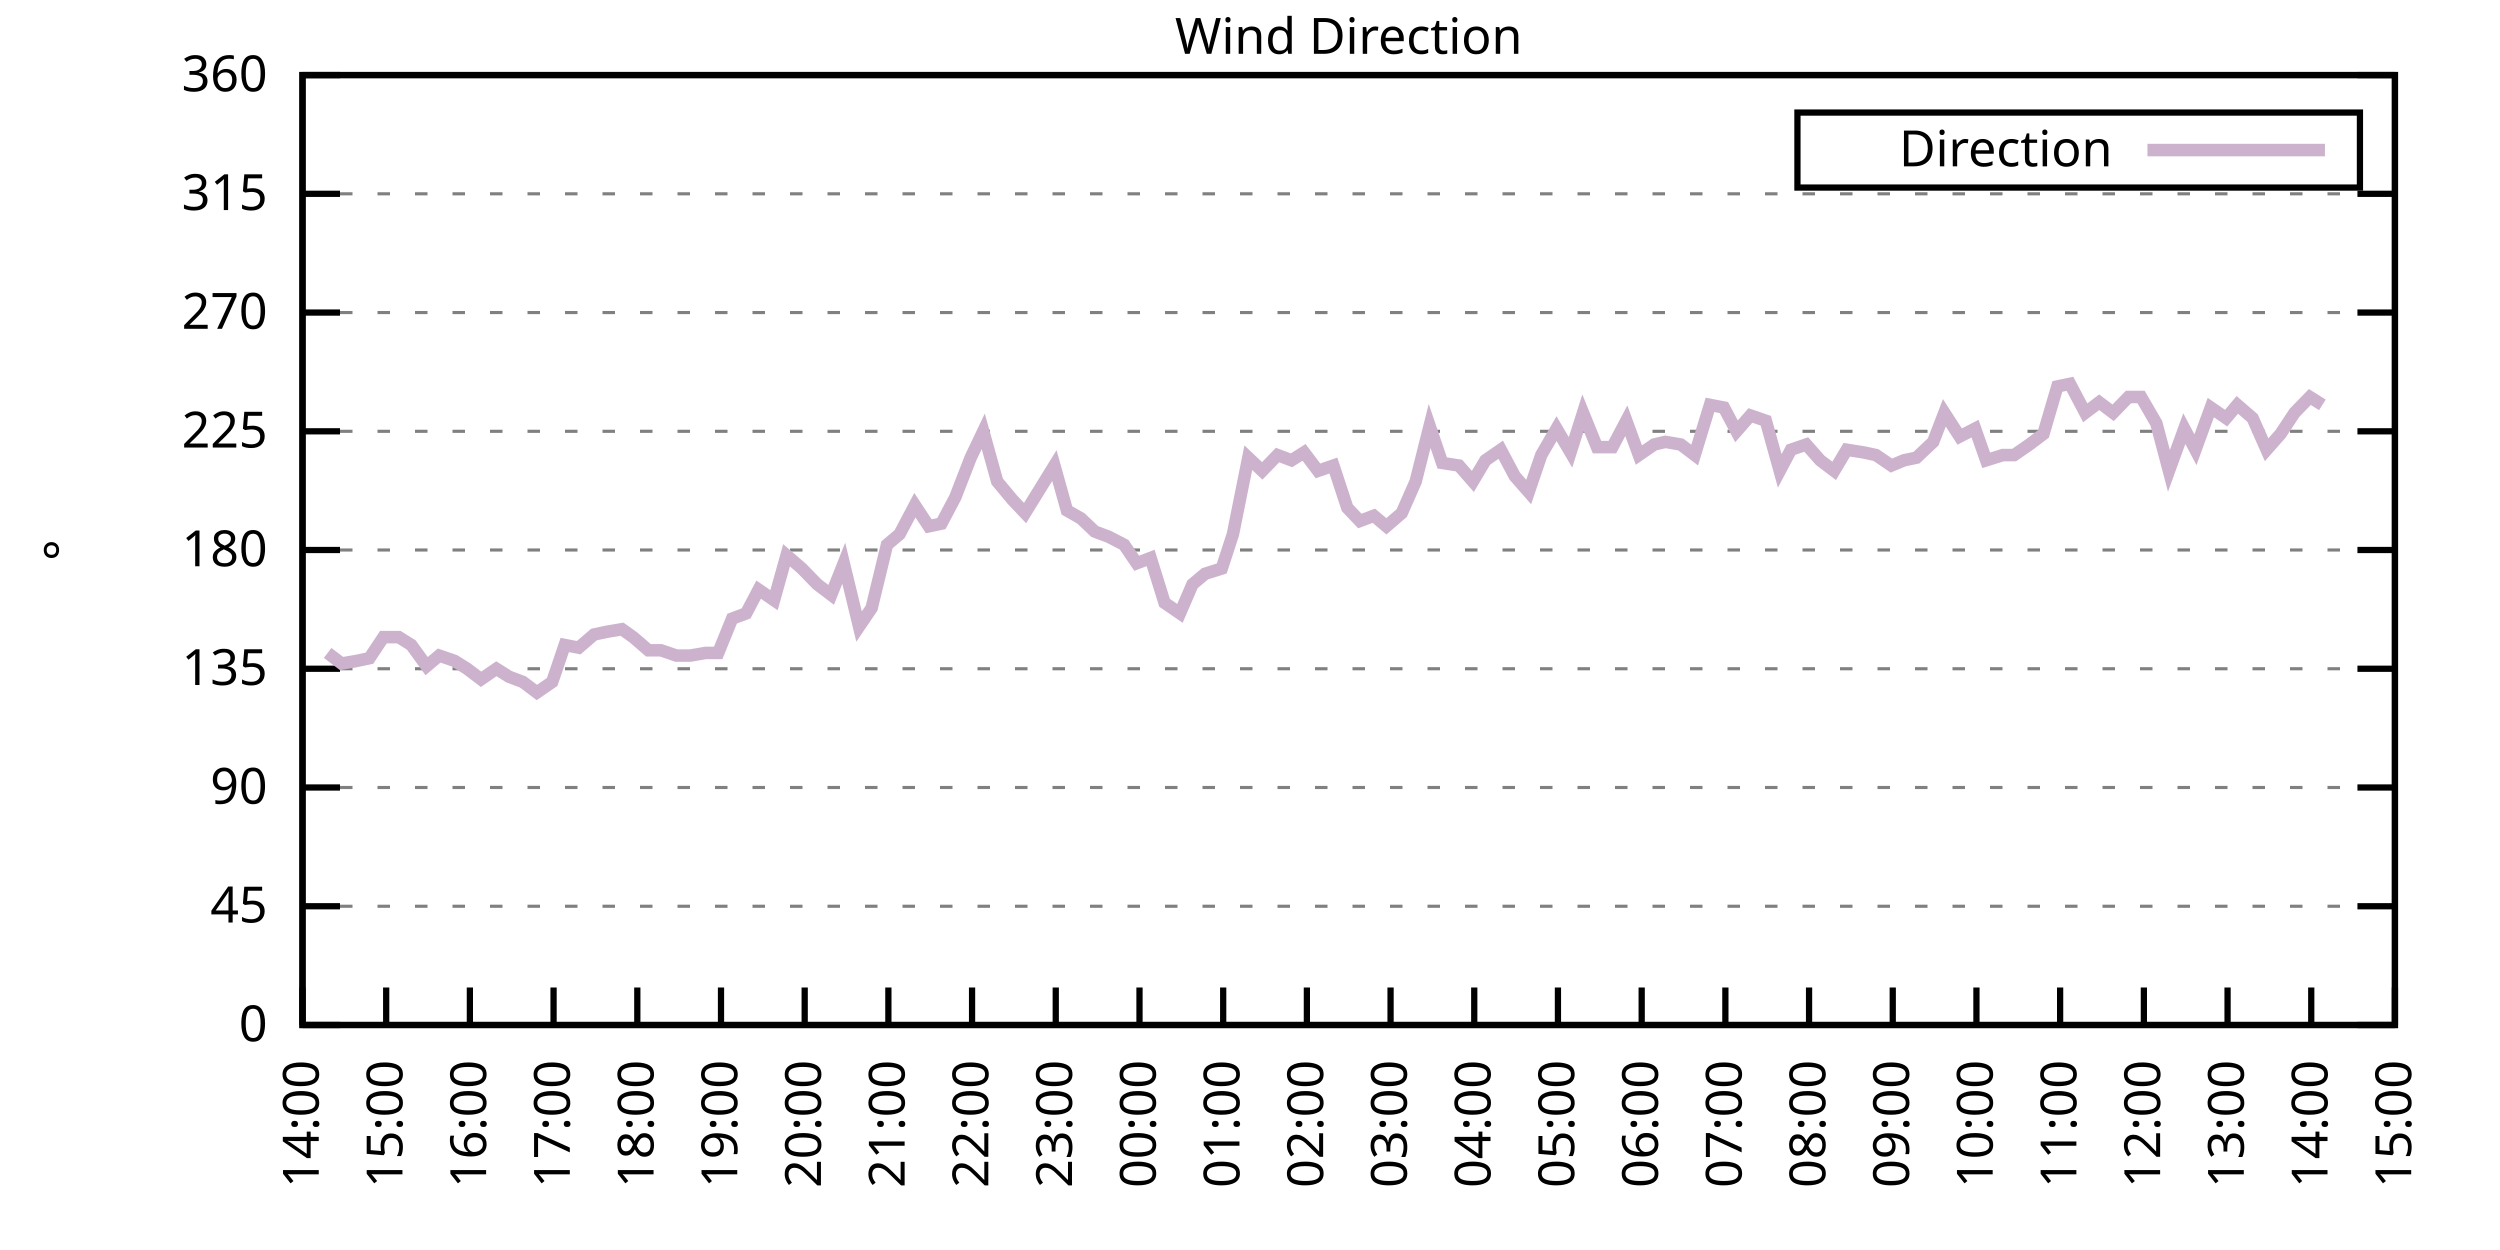
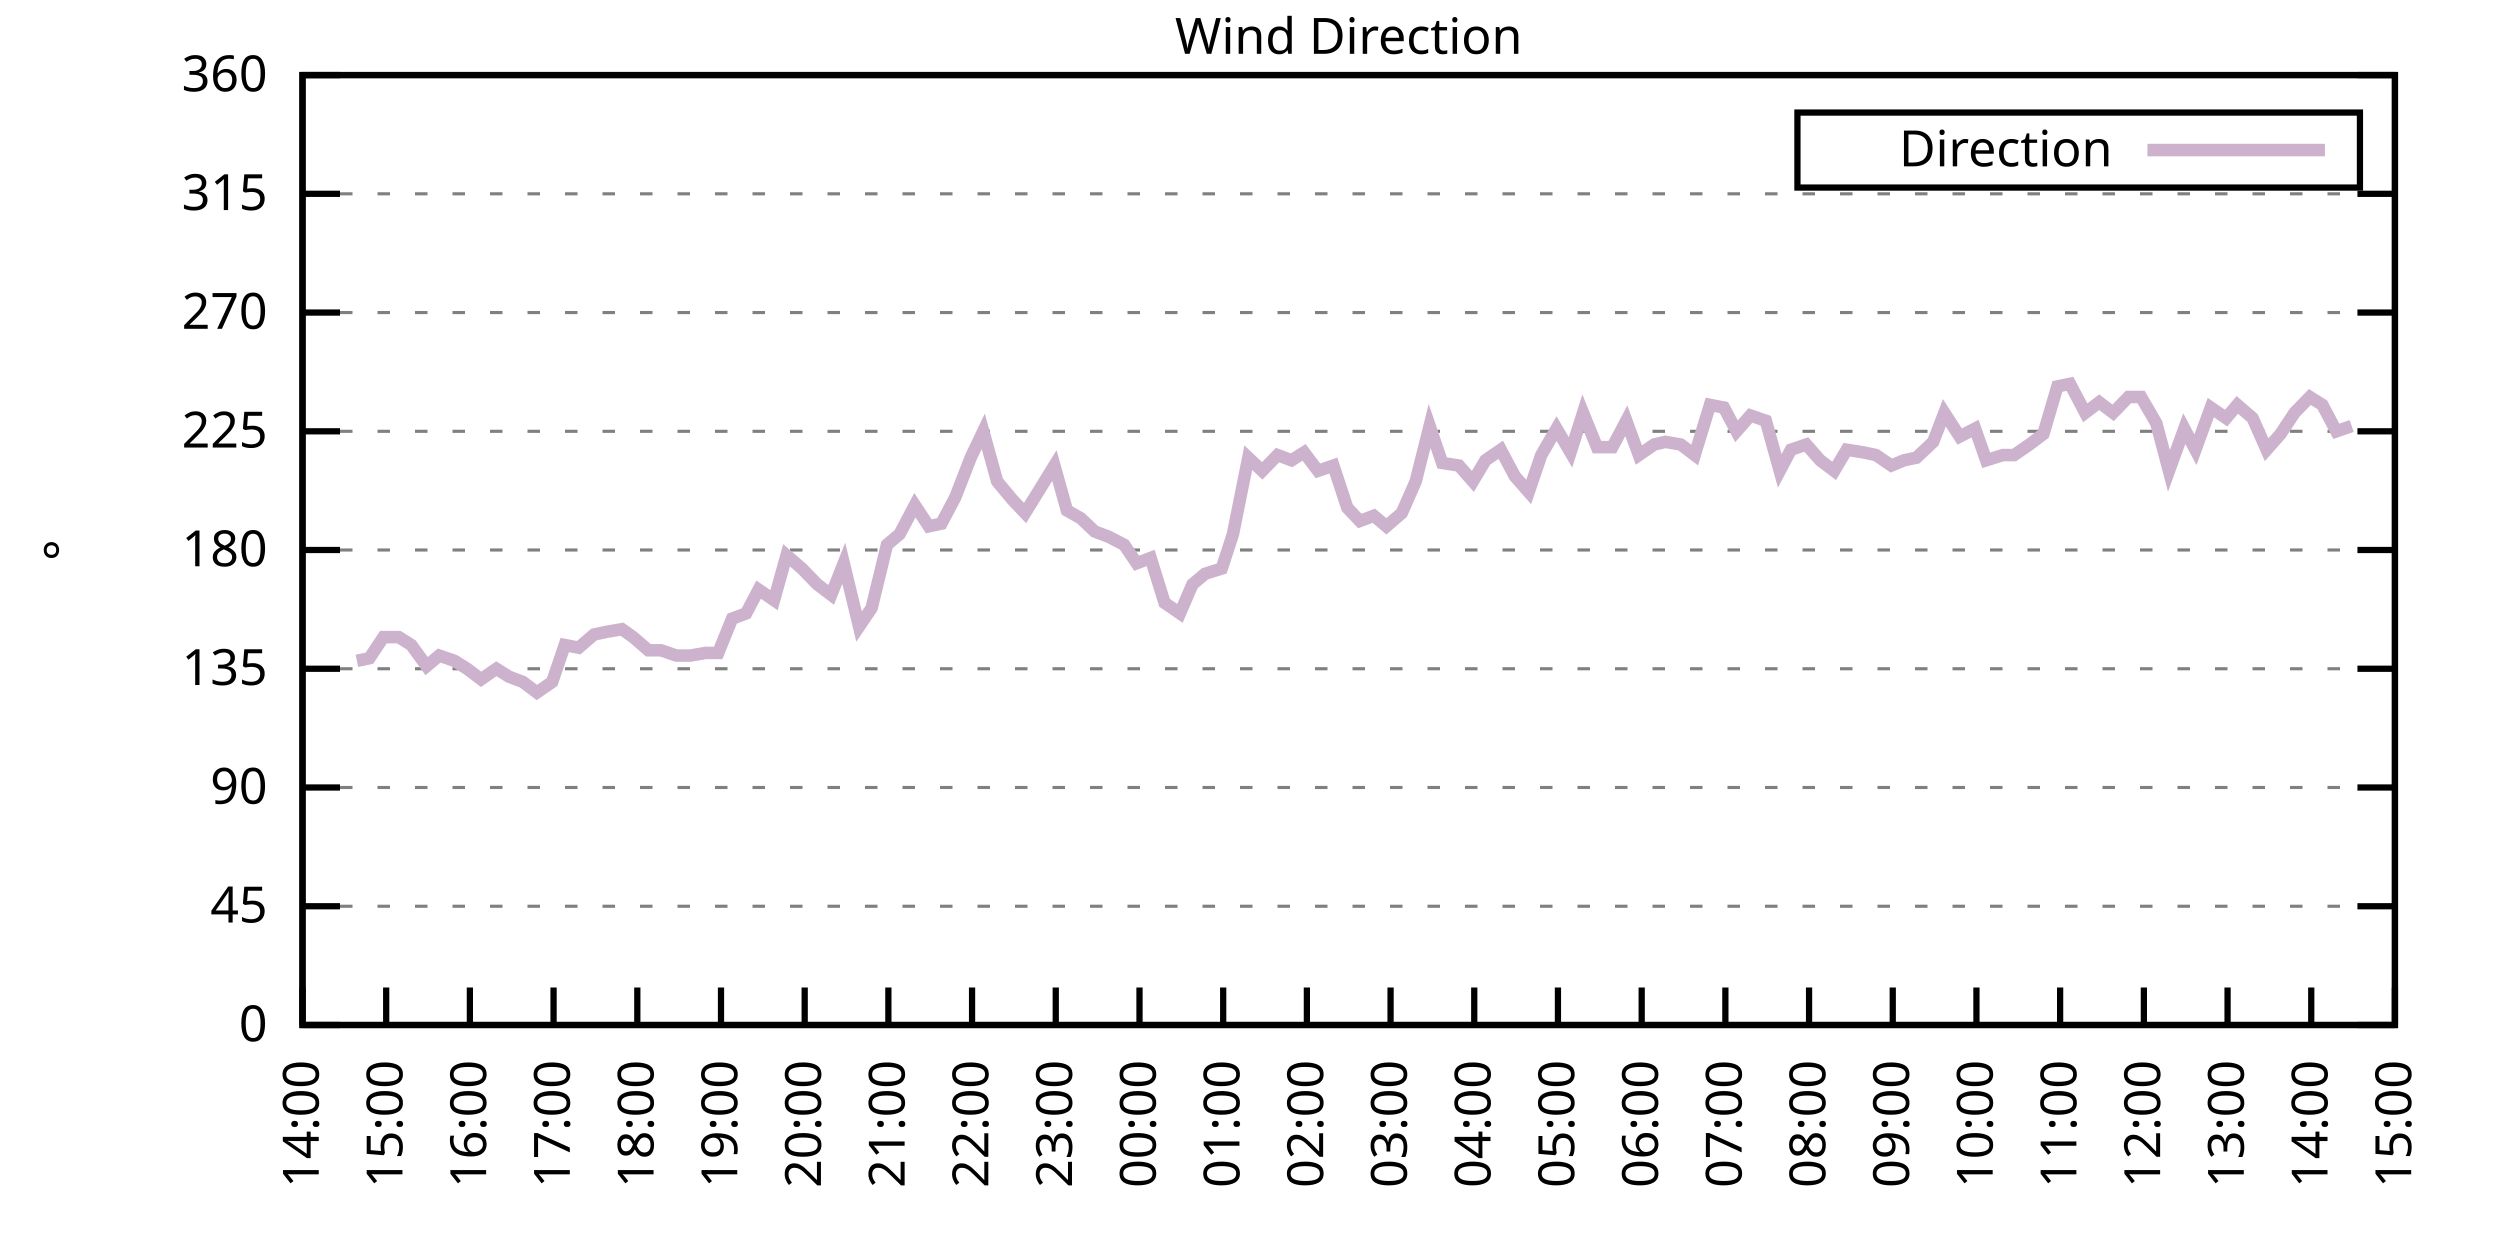
<svg xmlns="http://www.w3.org/2000/svg" xmlns:xlink="http://www.w3.org/1999/xlink" width="400" height="200" viewBox="0 0 400 200">
  <g id="gnuplot_canvas">
    <rect x="0" y="0" width="400" height="200" fill="none" />
    <defs>
      <circle id="gpDot" r="0.5" stroke-width="0.5" stroke="currentColor" />
      <path id="gpPt0" stroke-width="0.333" stroke="currentColor" d="M-1,0 h2 M0,-1 v2" />
      <path id="gpPt1" stroke-width="0.333" stroke="currentColor" d="M-1,-1 L1,1 M1,-1 L-1,1" />
      <path id="gpPt2" stroke-width="0.333" stroke="currentColor" d="M-1,0 L1,0 M0,-1 L0,1 M-1,-1 L1,1 M-1,1 L1,-1" />
      <rect id="gpPt3" stroke-width="0.333" stroke="currentColor" x="-1" y="-1" width="2" height="2" />
      <rect id="gpPt4" stroke-width="0.333" stroke="currentColor" fill="currentColor" x="-1" y="-1" width="2" height="2" />
      <circle id="gpPt5" stroke-width="0.333" stroke="currentColor" cx="0" cy="0" r="1" />
      <use xlink:href="#gpPt5" id="gpPt6" fill="currentColor" stroke="none" />
      <path id="gpPt7" stroke-width="0.333" stroke="currentColor" d="M0,-1.33 L-1.33,0.67 L1.33,0.67 z" />
      <use xlink:href="#gpPt7" id="gpPt8" fill="currentColor" stroke="none" />
      <use xlink:href="#gpPt7" id="gpPt9" stroke="currentColor" transform="rotate(180)" />
      <use xlink:href="#gpPt9" id="gpPt10" fill="currentColor" stroke="none" />
      <use xlink:href="#gpPt3" id="gpPt11" stroke="currentColor" transform="rotate(45)" />
      <use xlink:href="#gpPt11" id="gpPt12" fill="currentColor" stroke="none" />
      <path id="gpPt13" stroke-width="0.333" stroke="currentColor" d="M0,1.330 L1.265,0.411 L0.782,-1.067 L-0.782,-1.076 L-1.265,0.411 z" />
      <use xlink:href="#gpPt13" id="gpPt14" fill="currentColor" stroke="none" />
      <filter id="textbox" filterUnits="objectBoundingBox" x="0" y="0" height="1" width="1">
        <feFlood flood-color="white" flood-opacity="1" result="bgnd" />
        <feComposite in="SourceGraphic" in2="bgnd" operator="atop" />
      </filter>
      <filter id="greybox" filterUnits="objectBoundingBox" x="0" y="0" height="1" width="1">
        <feFlood flood-color="lightgrey" flood-opacity="1" result="grey" />
        <feComposite in="SourceGraphic" in2="grey" operator="atop" />
      </filter>
    </defs>
    <g fill="none" color="white" stroke="currentColor" stroke-width="1.00" stroke-linecap="butt" stroke-linejoin="miter">
</g>
    <g fill="none" color="black" stroke="currentColor" stroke-width="1.00" stroke-linecap="butt" stroke-linejoin="miter">
      <g stroke="none" shape-rendering="crispEdges">
        <polygon fill="rgb(255, 255, 255)" points="48.40,164.00 383.18,164.00 383.18,12.02 48.40,12.02 " />
      </g>
    </g>
    <g fill="none" color="black" stroke="currentColor" stroke-width="1.00" stroke-linecap="butt" stroke-linejoin="miter">
</g>
    <g fill="none" color="black" stroke="black" stroke-width="0.50" stroke-linecap="butt" stroke-linejoin="miter">
</g>
    <g fill="none" color="gray" stroke="currentColor" stroke-width="0.50" stroke-linecap="butt" stroke-linejoin="miter">
      <path stroke="gray" stroke-dasharray="2,4" class="gridline" d="M48.40,164.00 L383.19,164.00  " />
    </g>
    <g fill="none" color="gray" stroke="gray" stroke-width="1.00" stroke-linecap="butt" stroke-linejoin="miter">
</g>
    <g fill="none" color="black" stroke="currentColor" stroke-width="1.00" stroke-linecap="butt" stroke-linejoin="miter">
      <path stroke="black" d="M48.40,164.00 L54.40,164.00 M383.19,164.00 L377.19,164.00  " />
      <g transform="translate(42.80,166.60)" stroke="none" fill="black" font-family="Sans" font-size="8.00" text-anchor="end">
        <text>
          <tspan font-family="Sans"> 0</tspan>
        </text>
      </g>
    </g>
    <g fill="none" color="black" stroke="currentColor" stroke-width="1.00" stroke-linecap="butt" stroke-linejoin="miter">
</g>
    <g fill="none" color="black" stroke="black" stroke-width="0.50" stroke-linecap="butt" stroke-linejoin="miter">
</g>
    <g fill="none" color="gray" stroke="currentColor" stroke-width="0.50" stroke-linecap="butt" stroke-linejoin="miter">
      <path stroke="gray" stroke-dasharray="2,4" class="gridline" d="M48.40,145.00 L383.19,145.00  " />
    </g>
    <g fill="none" color="gray" stroke="gray" stroke-width="1.00" stroke-linecap="butt" stroke-linejoin="miter">
</g>
    <g fill="none" color="black" stroke="currentColor" stroke-width="1.00" stroke-linecap="butt" stroke-linejoin="miter">
      <path stroke="black" d="M48.40,145.00 L54.40,145.00 M383.19,145.00 L377.19,145.00  " />
      <g transform="translate(42.80,147.60)" stroke="none" fill="black" font-family="Sans" font-size="8.00" text-anchor="end">
        <text>
          <tspan font-family="Sans"> 45</tspan>
        </text>
      </g>
    </g>
    <g fill="none" color="black" stroke="currentColor" stroke-width="1.00" stroke-linecap="butt" stroke-linejoin="miter">
</g>
    <g fill="none" color="black" stroke="black" stroke-width="0.50" stroke-linecap="butt" stroke-linejoin="miter">
</g>
    <g fill="none" color="gray" stroke="currentColor" stroke-width="0.50" stroke-linecap="butt" stroke-linejoin="miter">
      <path stroke="gray" stroke-dasharray="2,4" class="gridline" d="M48.40,126.00 L383.19,126.00  " />
    </g>
    <g fill="none" color="gray" stroke="gray" stroke-width="1.00" stroke-linecap="butt" stroke-linejoin="miter">
</g>
    <g fill="none" color="black" stroke="currentColor" stroke-width="1.00" stroke-linecap="butt" stroke-linejoin="miter">
      <path stroke="black" d="M48.40,126.00 L54.40,126.00 M383.19,126.00 L377.19,126.00  " />
      <g transform="translate(42.80,128.60)" stroke="none" fill="black" font-family="Sans" font-size="8.00" text-anchor="end">
        <text>
          <tspan font-family="Sans"> 90</tspan>
        </text>
      </g>
    </g>
    <g fill="none" color="black" stroke="currentColor" stroke-width="1.00" stroke-linecap="butt" stroke-linejoin="miter">
</g>
    <g fill="none" color="black" stroke="black" stroke-width="0.50" stroke-linecap="butt" stroke-linejoin="miter">
</g>
    <g fill="none" color="gray" stroke="currentColor" stroke-width="0.50" stroke-linecap="butt" stroke-linejoin="miter">
      <path stroke="gray" stroke-dasharray="2,4" class="gridline" d="M48.40,107.00 L383.19,107.00  " />
    </g>
    <g fill="none" color="gray" stroke="gray" stroke-width="1.00" stroke-linecap="butt" stroke-linejoin="miter">
</g>
    <g fill="none" color="black" stroke="currentColor" stroke-width="1.00" stroke-linecap="butt" stroke-linejoin="miter">
      <path stroke="black" d="M48.40,107.00 L54.40,107.00 M383.19,107.00 L377.19,107.00  " />
      <g transform="translate(42.80,109.60)" stroke="none" fill="black" font-family="Sans" font-size="8.00" text-anchor="end">
        <text>
          <tspan font-family="Sans"> 135</tspan>
        </text>
      </g>
    </g>
    <g fill="none" color="black" stroke="currentColor" stroke-width="1.00" stroke-linecap="butt" stroke-linejoin="miter">
</g>
    <g fill="none" color="black" stroke="black" stroke-width="0.50" stroke-linecap="butt" stroke-linejoin="miter">
</g>
    <g fill="none" color="gray" stroke="currentColor" stroke-width="0.50" stroke-linecap="butt" stroke-linejoin="miter">
      <path stroke="gray" stroke-dasharray="2,4" class="gridline" d="M48.40,88.00 L383.19,88.00  " />
    </g>
    <g fill="none" color="gray" stroke="gray" stroke-width="1.00" stroke-linecap="butt" stroke-linejoin="miter">
</g>
    <g fill="none" color="black" stroke="currentColor" stroke-width="1.00" stroke-linecap="butt" stroke-linejoin="miter">
      <path stroke="black" d="M48.40,88.00 L54.40,88.00 M383.19,88.00 L377.19,88.00  " />
      <g transform="translate(42.80,90.60)" stroke="none" fill="black" font-family="Sans" font-size="8.00" text-anchor="end">
        <text>
          <tspan font-family="Sans"> 180</tspan>
        </text>
      </g>
    </g>
    <g fill="none" color="black" stroke="currentColor" stroke-width="1.00" stroke-linecap="butt" stroke-linejoin="miter">
</g>
    <g fill="none" color="black" stroke="black" stroke-width="0.50" stroke-linecap="butt" stroke-linejoin="miter">
</g>
    <g fill="none" color="gray" stroke="currentColor" stroke-width="0.50" stroke-linecap="butt" stroke-linejoin="miter">
      <path stroke="gray" stroke-dasharray="2,4" class="gridline" d="M48.40,69.01 L383.19,69.01  " />
    </g>
    <g fill="none" color="gray" stroke="gray" stroke-width="1.00" stroke-linecap="butt" stroke-linejoin="miter">
</g>
    <g fill="none" color="black" stroke="currentColor" stroke-width="1.00" stroke-linecap="butt" stroke-linejoin="miter">
      <path stroke="black" d="M48.40,69.01 L54.40,69.01 M383.19,69.01 L377.19,69.01  " />
      <g transform="translate(42.80,71.61)" stroke="none" fill="black" font-family="Sans" font-size="8.00" text-anchor="end">
        <text>
          <tspan font-family="Sans"> 225</tspan>
        </text>
      </g>
    </g>
    <g fill="none" color="black" stroke="currentColor" stroke-width="1.00" stroke-linecap="butt" stroke-linejoin="miter">
</g>
    <g fill="none" color="black" stroke="black" stroke-width="0.50" stroke-linecap="butt" stroke-linejoin="miter">
</g>
    <g fill="none" color="gray" stroke="currentColor" stroke-width="0.50" stroke-linecap="butt" stroke-linejoin="miter">
      <path stroke="gray" stroke-dasharray="2,4" class="gridline" d="M48.40,50.01 L383.19,50.01  " />
    </g>
    <g fill="none" color="gray" stroke="gray" stroke-width="1.00" stroke-linecap="butt" stroke-linejoin="miter">
</g>
    <g fill="none" color="black" stroke="currentColor" stroke-width="1.00" stroke-linecap="butt" stroke-linejoin="miter">
      <path stroke="black" d="M48.40,50.01 L54.40,50.01 M383.19,50.01 L377.19,50.01  " />
      <g transform="translate(42.80,52.61)" stroke="none" fill="black" font-family="Sans" font-size="8.00" text-anchor="end">
        <text>
          <tspan font-family="Sans"> 270</tspan>
        </text>
      </g>
    </g>
    <g fill="none" color="black" stroke="currentColor" stroke-width="1.00" stroke-linecap="butt" stroke-linejoin="miter">
</g>
    <g fill="none" color="black" stroke="black" stroke-width="0.50" stroke-linecap="butt" stroke-linejoin="miter">
</g>
    <g fill="none" color="gray" stroke="currentColor" stroke-width="0.50" stroke-linecap="butt" stroke-linejoin="miter">
      <path stroke="gray" stroke-dasharray="2,4" class="gridline" d="M48.40,31.01 L383.19,31.01  " />
    </g>
    <g fill="none" color="gray" stroke="gray" stroke-width="1.00" stroke-linecap="butt" stroke-linejoin="miter">
</g>
    <g fill="none" color="black" stroke="currentColor" stroke-width="1.00" stroke-linecap="butt" stroke-linejoin="miter">
      <path stroke="black" d="M48.40,31.01 L54.40,31.01 M383.19,31.01 L377.19,31.01  " />
      <g transform="translate(42.80,33.61)" stroke="none" fill="black" font-family="Sans" font-size="8.00" text-anchor="end">
        <text>
          <tspan font-family="Sans"> 315</tspan>
        </text>
      </g>
    </g>
    <g fill="none" color="black" stroke="currentColor" stroke-width="1.00" stroke-linecap="butt" stroke-linejoin="miter">
</g>
    <g fill="none" color="black" stroke="black" stroke-width="0.50" stroke-linecap="butt" stroke-linejoin="miter">
</g>
    <g fill="none" color="gray" stroke="currentColor" stroke-width="0.50" stroke-linecap="butt" stroke-linejoin="miter">
      <path stroke="gray" stroke-dasharray="2,4" class="gridline" d="M48.40,12.01 L383.19,12.01  " />
    </g>
    <g fill="none" color="gray" stroke="gray" stroke-width="1.00" stroke-linecap="butt" stroke-linejoin="miter">
</g>
    <g fill="none" color="black" stroke="currentColor" stroke-width="1.00" stroke-linecap="butt" stroke-linejoin="miter">
      <path stroke="black" d="M48.40,12.01 L54.40,12.01 M383.19,12.01 L377.19,12.01  " />
      <g transform="translate(42.80,14.61)" stroke="none" fill="black" font-family="Sans" font-size="8.00" text-anchor="end">
        <text>
          <tspan font-family="Sans"> 360</tspan>
        </text>
      </g>
    </g>
    <g fill="none" color="black" stroke="currentColor" stroke-width="1.00" stroke-linecap="butt" stroke-linejoin="miter">
      <path stroke="black" d="M48.40,164.00 L48.40,158.00  " />
      <g transform="translate(51.00,169.60) rotate(270.00)" stroke="none" fill="black" font-family="Sans" font-size="8.00" text-anchor="end">
        <text>
          <tspan font-family="Sans">14:00</tspan>
        </text>
      </g>
    </g>
    <g fill="none" color="black" stroke="currentColor" stroke-width="1.00" stroke-linecap="butt" stroke-linejoin="miter">
      <path stroke="black" d="M61.79,164.00 L61.79,158.00  " />
      <g transform="translate(64.39,169.60) rotate(270.00)" stroke="none" fill="black" font-family="Sans" font-size="8.00" text-anchor="end">
        <text>
          <tspan font-family="Sans">15:00</tspan>
        </text>
      </g>
    </g>
    <g fill="none" color="black" stroke="currentColor" stroke-width="1.00" stroke-linecap="butt" stroke-linejoin="miter">
      <path stroke="black" d="M75.18,164.00 L75.18,158.00  " />
      <g transform="translate(77.78,169.60) rotate(270.00)" stroke="none" fill="black" font-family="Sans" font-size="8.00" text-anchor="end">
        <text>
          <tspan font-family="Sans">16:00</tspan>
        </text>
      </g>
    </g>
    <g fill="none" color="black" stroke="currentColor" stroke-width="1.00" stroke-linecap="butt" stroke-linejoin="miter">
      <path stroke="black" d="M88.57,164.00 L88.57,158.00  " />
      <g transform="translate(91.17,169.60) rotate(270.00)" stroke="none" fill="black" font-family="Sans" font-size="8.00" text-anchor="end">
        <text>
          <tspan font-family="Sans">17:00</tspan>
        </text>
      </g>
    </g>
    <g fill="none" color="black" stroke="currentColor" stroke-width="1.00" stroke-linecap="butt" stroke-linejoin="miter">
      <path stroke="black" d="M101.97,164.00 L101.97,158.00  " />
      <g transform="translate(104.57,169.60) rotate(270.00)" stroke="none" fill="black" font-family="Sans" font-size="8.00" text-anchor="end">
        <text>
          <tspan font-family="Sans">18:00</tspan>
        </text>
      </g>
    </g>
    <g fill="none" color="black" stroke="currentColor" stroke-width="1.00" stroke-linecap="butt" stroke-linejoin="miter">
      <path stroke="black" d="M115.36,164.00 L115.36,158.00  " />
      <g transform="translate(117.96,169.60) rotate(270.00)" stroke="none" fill="black" font-family="Sans" font-size="8.00" text-anchor="end">
        <text>
          <tspan font-family="Sans">19:00</tspan>
        </text>
      </g>
    </g>
    <g fill="none" color="black" stroke="currentColor" stroke-width="1.00" stroke-linecap="butt" stroke-linejoin="miter">
      <path stroke="black" d="M128.75,164.00 L128.75,158.00  " />
      <g transform="translate(131.35,169.60) rotate(270.00)" stroke="none" fill="black" font-family="Sans" font-size="8.00" text-anchor="end">
        <text>
          <tspan font-family="Sans">20:00</tspan>
        </text>
      </g>
    </g>
    <g fill="none" color="black" stroke="currentColor" stroke-width="1.00" stroke-linecap="butt" stroke-linejoin="miter">
      <path stroke="black" d="M142.14,164.00 L142.14,158.00  " />
      <g transform="translate(144.74,169.60) rotate(270.00)" stroke="none" fill="black" font-family="Sans" font-size="8.00" text-anchor="end">
        <text>
          <tspan font-family="Sans">21:00</tspan>
        </text>
      </g>
    </g>
    <g fill="none" color="black" stroke="currentColor" stroke-width="1.00" stroke-linecap="butt" stroke-linejoin="miter">
      <path stroke="black" d="M155.53,164.00 L155.53,158.00  " />
      <g transform="translate(158.13,169.60) rotate(270.00)" stroke="none" fill="black" font-family="Sans" font-size="8.00" text-anchor="end">
        <text>
          <tspan font-family="Sans">22:00</tspan>
        </text>
      </g>
    </g>
    <g fill="none" color="black" stroke="currentColor" stroke-width="1.00" stroke-linecap="butt" stroke-linejoin="miter">
      <path stroke="black" d="M168.92,164.00 L168.92,158.00  " />
      <g transform="translate(171.52,169.60) rotate(270.00)" stroke="none" fill="black" font-family="Sans" font-size="8.00" text-anchor="end">
        <text>
          <tspan font-family="Sans">23:00</tspan>
        </text>
      </g>
    </g>
    <g fill="none" color="black" stroke="currentColor" stroke-width="1.00" stroke-linecap="butt" stroke-linejoin="miter">
      <path stroke="black" d="M182.32,164.00 L182.32,158.00  " />
      <g transform="translate(184.92,169.60) rotate(270.00)" stroke="none" fill="black" font-family="Sans" font-size="8.00" text-anchor="end">
        <text>
          <tspan font-family="Sans">00:00</tspan>
        </text>
      </g>
    </g>
    <g fill="none" color="black" stroke="currentColor" stroke-width="1.00" stroke-linecap="butt" stroke-linejoin="miter">
      <path stroke="black" d="M195.71,164.00 L195.71,158.00  " />
      <g transform="translate(198.31,169.60) rotate(270.00)" stroke="none" fill="black" font-family="Sans" font-size="8.00" text-anchor="end">
        <text>
          <tspan font-family="Sans">01:00</tspan>
        </text>
      </g>
    </g>
    <g fill="none" color="black" stroke="currentColor" stroke-width="1.00" stroke-linecap="butt" stroke-linejoin="miter">
      <path stroke="black" d="M209.10,164.00 L209.10,158.00  " />
      <g transform="translate(211.70,169.60) rotate(270.00)" stroke="none" fill="black" font-family="Sans" font-size="8.00" text-anchor="end">
        <text>
          <tspan font-family="Sans">02:00</tspan>
        </text>
      </g>
    </g>
    <g fill="none" color="black" stroke="currentColor" stroke-width="1.00" stroke-linecap="butt" stroke-linejoin="miter">
      <path stroke="black" d="M222.49,164.00 L222.49,158.00  " />
      <g transform="translate(225.09,169.60) rotate(270.00)" stroke="none" fill="black" font-family="Sans" font-size="8.00" text-anchor="end">
        <text>
          <tspan font-family="Sans">03:00</tspan>
        </text>
      </g>
    </g>
    <g fill="none" color="black" stroke="currentColor" stroke-width="1.00" stroke-linecap="butt" stroke-linejoin="miter">
      <path stroke="black" d="M235.88,164.00 L235.88,158.00  " />
      <g transform="translate(238.48,169.60) rotate(270.00)" stroke="none" fill="black" font-family="Sans" font-size="8.00" text-anchor="end">
        <text>
          <tspan font-family="Sans">04:00</tspan>
        </text>
      </g>
    </g>
    <g fill="none" color="black" stroke="currentColor" stroke-width="1.00" stroke-linecap="butt" stroke-linejoin="miter">
      <path stroke="black" d="M249.27,164.00 L249.27,158.00  " />
      <g transform="translate(251.87,169.60) rotate(270.00)" stroke="none" fill="black" font-family="Sans" font-size="8.00" text-anchor="end">
        <text>
          <tspan font-family="Sans">05:00</tspan>
        </text>
      </g>
    </g>
    <g fill="none" color="black" stroke="currentColor" stroke-width="1.00" stroke-linecap="butt" stroke-linejoin="miter">
      <path stroke="black" d="M262.67,164.00 L262.67,158.00  " />
      <g transform="translate(265.27,169.60) rotate(270.00)" stroke="none" fill="black" font-family="Sans" font-size="8.00" text-anchor="end">
        <text>
          <tspan font-family="Sans">06:00</tspan>
        </text>
      </g>
    </g>
    <g fill="none" color="black" stroke="currentColor" stroke-width="1.00" stroke-linecap="butt" stroke-linejoin="miter">
      <path stroke="black" d="M276.06,164.00 L276.06,158.00  " />
      <g transform="translate(278.66,169.60) rotate(270.00)" stroke="none" fill="black" font-family="Sans" font-size="8.00" text-anchor="end">
        <text>
          <tspan font-family="Sans">07:00</tspan>
        </text>
      </g>
    </g>
    <g fill="none" color="black" stroke="currentColor" stroke-width="1.00" stroke-linecap="butt" stroke-linejoin="miter">
      <path stroke="black" d="M289.45,164.00 L289.45,158.00  " />
      <g transform="translate(292.05,169.60) rotate(270.00)" stroke="none" fill="black" font-family="Sans" font-size="8.00" text-anchor="end">
        <text>
          <tspan font-family="Sans">08:00</tspan>
        </text>
      </g>
    </g>
    <g fill="none" color="black" stroke="currentColor" stroke-width="1.00" stroke-linecap="butt" stroke-linejoin="miter">
      <path stroke="black" d="M302.84,164.00 L302.84,158.00  " />
      <g transform="translate(305.44,169.60) rotate(270.00)" stroke="none" fill="black" font-family="Sans" font-size="8.00" text-anchor="end">
        <text>
          <tspan font-family="Sans">09:00</tspan>
        </text>
      </g>
    </g>
    <g fill="none" color="black" stroke="currentColor" stroke-width="1.00" stroke-linecap="butt" stroke-linejoin="miter">
      <path stroke="black" d="M316.23,164.00 L316.23,158.00  " />
      <g transform="translate(318.83,169.60) rotate(270.00)" stroke="none" fill="black" font-family="Sans" font-size="8.00" text-anchor="end">
        <text>
          <tspan font-family="Sans">10:00</tspan>
        </text>
      </g>
    </g>
    <g fill="none" color="black" stroke="currentColor" stroke-width="1.00" stroke-linecap="butt" stroke-linejoin="miter">
      <path stroke="black" d="M329.62,164.00 L329.62,158.00  " />
      <g transform="translate(332.22,169.60) rotate(270.00)" stroke="none" fill="black" font-family="Sans" font-size="8.00" text-anchor="end">
        <text>
          <tspan font-family="Sans">11:00</tspan>
        </text>
      </g>
    </g>
    <g fill="none" color="black" stroke="currentColor" stroke-width="1.00" stroke-linecap="butt" stroke-linejoin="miter">
      <path stroke="black" d="M343.02,164.00 L343.02,158.00  " />
      <g transform="translate(345.62,169.60) rotate(270.00)" stroke="none" fill="black" font-family="Sans" font-size="8.00" text-anchor="end">
        <text>
          <tspan font-family="Sans">12:00</tspan>
        </text>
      </g>
    </g>
    <g fill="none" color="black" stroke="currentColor" stroke-width="1.00" stroke-linecap="butt" stroke-linejoin="miter">
      <path stroke="black" d="M356.41,164.00 L356.41,158.00  " />
      <g transform="translate(359.01,169.60) rotate(270.00)" stroke="none" fill="black" font-family="Sans" font-size="8.00" text-anchor="end">
        <text>
          <tspan font-family="Sans">13:00</tspan>
        </text>
      </g>
    </g>
    <g fill="none" color="black" stroke="currentColor" stroke-width="1.00" stroke-linecap="butt" stroke-linejoin="miter">
      <path stroke="black" d="M369.80,164.00 L369.80,158.00  " />
      <g transform="translate(372.40,169.60) rotate(270.00)" stroke="none" fill="black" font-family="Sans" font-size="8.00" text-anchor="end">
        <text>
          <tspan font-family="Sans">14:00</tspan>
        </text>
      </g>
    </g>
    <g fill="none" color="black" stroke="currentColor" stroke-width="1.00" stroke-linecap="butt" stroke-linejoin="miter">
      <path stroke="black" d="M383.19,164.00 L383.19,158.00  " />
      <g transform="translate(385.79,169.60) rotate(270.00)" stroke="none" fill="black" font-family="Sans" font-size="8.00" text-anchor="end">
        <text>
          <tspan font-family="Sans">15:00</tspan>
        </text>
      </g>
    </g>
    <g fill="none" color="black" stroke="currentColor" stroke-width="1.00" stroke-linecap="butt" stroke-linejoin="miter">
</g>
    <g fill="none" color="black" stroke="currentColor" stroke-width="1.00" stroke-linecap="butt" stroke-linejoin="miter">
      <path stroke="black" d="M48.40,12.01 L48.40,164.00 L383.19,164.00 L383.19,12.01 L48.40,12.01 Z  " />
    </g>
    <g fill="none" color="black" stroke="currentColor" stroke-width="1.00" stroke-linecap="butt" stroke-linejoin="miter">
</g>
    <g fill="none" color="black" stroke="currentColor" stroke-width="1.00" stroke-linecap="butt" stroke-linejoin="miter">
      <path stroke="black" d="M287.59,30.01 L287.59,18.01 L377.59,18.01 L377.59,30.01 L287.59,30.01 Z  " />
    </g>
    <g id="Wind_direction_plot_1">
      <g fill="none" color="white" stroke="black" stroke-width="2.00" stroke-linecap="butt" stroke-linejoin="miter">
</g>
      <g fill="none" color="black" stroke="currentColor" stroke-width="2.00" stroke-linecap="butt" stroke-linejoin="miter">
        <g transform="translate(337.99,26.61)" stroke="none" fill="black" font-family="Sans" font-size="8.00" text-anchor="end">
          <text>
            <tspan font-family="Sans">Direction</tspan>
          </text>
        </g>
      </g>
      <g fill="none" color="black" stroke="currentColor" stroke-width="2.00" stroke-linecap="butt" stroke-linejoin="miter">
-         <path stroke="rgb(204, 178, 204)" d="M343.59,24.01 L371.99,24.01 M52.42,104.47 L54.65,106.16 L57.10,105.74 L59.11,105.31 L61.35,101.94 L63.80,101.94   L65.81,103.20 L68.26,106.58 L70.27,104.89 L72.73,105.74 L74.74,107.00 L76.97,108.69 L79.42,107.00 L81.43,108.27   L83.66,109.11 L85.90,110.80 L88.35,109.11 L90.36,103.20 L92.59,103.63 L95.05,101.52 L97.06,101.09 L99.51,100.67   L101.30,101.94 L103.75,104.05 L105.76,104.05 L108.22,104.89 L110.45,104.89 L112.90,104.47 L114.91,104.47 L117.14,98.98   L119.38,98.14 L121.38,94.34 L123.84,96.03 L125.85,88.85 L128.30,90.96 L130.76,93.49 L132.99,95.18 L135.00,90.12   L137.45,100.25 L139.46,97.29 L141.92,87.16 L143.93,85.47 L146.38,80.83 L148.61,84.21 L150.62,83.78 L152.85,79.56   L155.31,73.23 L157.32,69.01 L159.55,77.03 L162.01,79.98 L164.01,82.09 L168.70,74.49 L170.71,81.67 L172.94,82.94   L175.17,85.05 L177.41,85.89 L179.86,87.16 L181.87,90.12 L184.10,89.27 L186.33,96.45 L188.79,98.14 L190.80,93.49   L192.81,91.80 L195.48,90.96 L197.27,85.47 L199.73,73.23 L201.96,75.34 L204.41,72.81 L206.64,73.65 L208.65,72.38   L210.88,75.34 L213.34,74.49 L215.57,81.25 L217.58,83.36 L219.81,82.52 L221.82,84.21 L224.28,82.09 L226.51,77.03   L228.74,68.16 L230.75,74.07 L233.43,74.49 L235.66,77.03 L237.67,73.65 L240.12,71.96 L242.36,76.18 L244.59,78.72   L246.60,72.81 L249.05,68.58 L251.28,72.38 L253.29,66.05 L255.52,71.54 L257.98,71.54 L260.21,67.32 L262.22,72.81   L264.67,71.12 L266.46,70.70 L268.92,71.12 L271.15,72.81 L273.60,64.78 L275.83,65.21 L277.84,69.01 L280.07,66.47   L282.53,67.32 L284.76,75.34 L286.55,71.96 L289.00,71.12 L291.23,73.65 L293.47,75.34 L295.48,71.96 L298.15,72.38   L300.16,72.81 L302.62,74.49 L304.63,73.65 L306.63,73.23 L309.31,70.70 L311.10,66.05 L313.55,69.85 L316.01,68.58   L317.79,73.65 L320.47,72.81 L322.26,72.81 L324.71,71.12 L326.95,69.43 L329.18,61.83 L331.19,61.41 L333.64,66.05   L335.87,64.36 L338.10,66.05 L340.56,63.52 L342.57,63.52 L345.02,67.74 L347.03,75.34 L349.49,68.58 L351.27,71.96   L353.73,65.21 L356.18,66.90 L357.97,64.78 L360.42,66.90 L362.66,71.96 L364.89,69.43 L367.12,66.05 L369.58,63.52   L371.58,64.78  " />
+         <path stroke="rgb(204, 178, 204)" d="M343.59,24.01 L371.99,24.01 M57.10,105.74 L59.11,105.31 L61.35,101.94 L63.80,101.94 L65.81,103.20 L68.26,106.58   L70.27,104.89 L72.73,105.74 L74.74,107.00 L76.97,108.69 L79.42,107.00 L81.43,108.27 L83.66,109.11 L85.90,110.80   L88.35,109.11 L90.36,103.20 L92.59,103.63 L95.05,101.52 L97.06,101.09 L99.51,100.67 L101.30,101.94 L103.75,104.05   L105.76,104.05 L108.22,104.89 L110.45,104.89 L112.90,104.47 L114.91,104.47 L117.14,98.98 L119.38,98.14 L121.38,94.34   L123.84,96.03 L125.85,88.85 L128.30,90.96 L130.76,93.49 L132.99,95.18 L135.00,90.12 L137.45,100.25 L139.46,97.29   L141.92,87.16 L143.93,85.47 L146.38,80.83 L148.61,84.21 L150.62,83.78 L152.85,79.56 L155.31,73.23 L157.32,69.01   L159.55,77.03 L162.01,79.98 L164.01,82.09 L168.70,74.49 L170.71,81.67 L172.94,82.94 L175.17,85.05 L177.41,85.89   L179.86,87.16 L181.87,90.12 L184.10,89.27 L186.33,96.45 L188.79,98.14 L190.80,93.49 L192.81,91.80 L195.48,90.96   L197.27,85.47 L199.73,73.23 L201.96,75.34 L204.41,72.81 L206.64,73.65 L208.65,72.38 L210.88,75.34 L213.34,74.49   L215.57,81.25 L217.58,83.36 L219.81,82.52 L221.82,84.21 L224.28,82.09 L226.51,77.03 L228.74,68.16 L230.75,74.07   L233.43,74.49 L235.66,77.03 L237.67,73.65 L240.12,71.96 L242.36,76.18 L244.59,78.72 L246.60,72.81 L249.05,68.58   L251.28,72.38 L253.29,66.05 L255.52,71.54 L257.98,71.54 L260.21,67.32 L262.22,72.81 L264.67,71.12 L266.46,70.70   L268.92,71.12 L271.15,72.81 L273.60,64.78 L275.83,65.21 L277.84,69.01 L280.07,66.47 L282.53,67.32 L284.76,75.34   L286.55,71.96 L289.00,71.12 L291.23,73.65 L293.47,75.34 L295.48,71.96 L298.15,72.38 L300.16,72.81 L302.62,74.49   L304.63,73.65 L306.63,73.23 L309.31,70.70 L311.10,66.05 L313.55,69.85 L316.01,68.58 L317.79,73.65 L320.47,72.81   L322.26,72.81 L324.71,71.12 L326.95,69.43 L329.18,61.83 L331.19,61.41 L333.64,66.05 L335.87,64.36 L338.10,66.05   L340.56,63.52 L342.57,63.52 L345.02,67.74 L347.03,75.34 L349.49,68.58 L351.27,71.96 L353.73,65.21 L356.18,66.90   L357.97,64.78 L360.42,66.90 L362.66,71.96 L364.89,69.43 L367.12,66.05 L369.58,63.52 L371.58,64.78 L373.82,69.01   L376.27,68.16  " />
      </g>
    </g>
    <g fill="none" color="black" stroke="currentColor" stroke-width="2.00" stroke-linecap="butt" stroke-linejoin="miter">
</g>
    <g fill="none" color="black" stroke="black" stroke-width="1.00" stroke-linecap="butt" stroke-linejoin="miter">
</g>
    <g fill="none" color="black" stroke="currentColor" stroke-width="1.00" stroke-linecap="butt" stroke-linejoin="miter">
      <path stroke="black" d="M48.40,12.01 L48.40,164.00 L383.19,164.00 L383.19,12.01 L48.40,12.01 Z  " />
      <g transform="translate(12.80,88.01) rotate(270.00)" stroke="none" fill="black" font-family="Sans" font-size="8.00" text-anchor="middle">
        <text>
          <tspan font-family="Sans">°</tspan>
        </text>
      </g>
    </g>
    <g fill="none" color="black" stroke="currentColor" stroke-width="1.00" stroke-linecap="butt" stroke-linejoin="miter">
</g>
    <g fill="none" color="black" stroke="currentColor" stroke-width="1.00" stroke-linecap="butt" stroke-linejoin="miter">
      <g transform="translate(215.79,8.61)" stroke="none" fill="black" font-family="Sans" font-size="8.00" text-anchor="middle">
        <text>
          <tspan font-family="Sans">Wind Direction</tspan>
        </text>
      </g>
    </g>
    <g fill="none" color="black" stroke="currentColor" stroke-width="1.00" stroke-linecap="butt" stroke-linejoin="miter">
</g>
  </g>
</svg>
